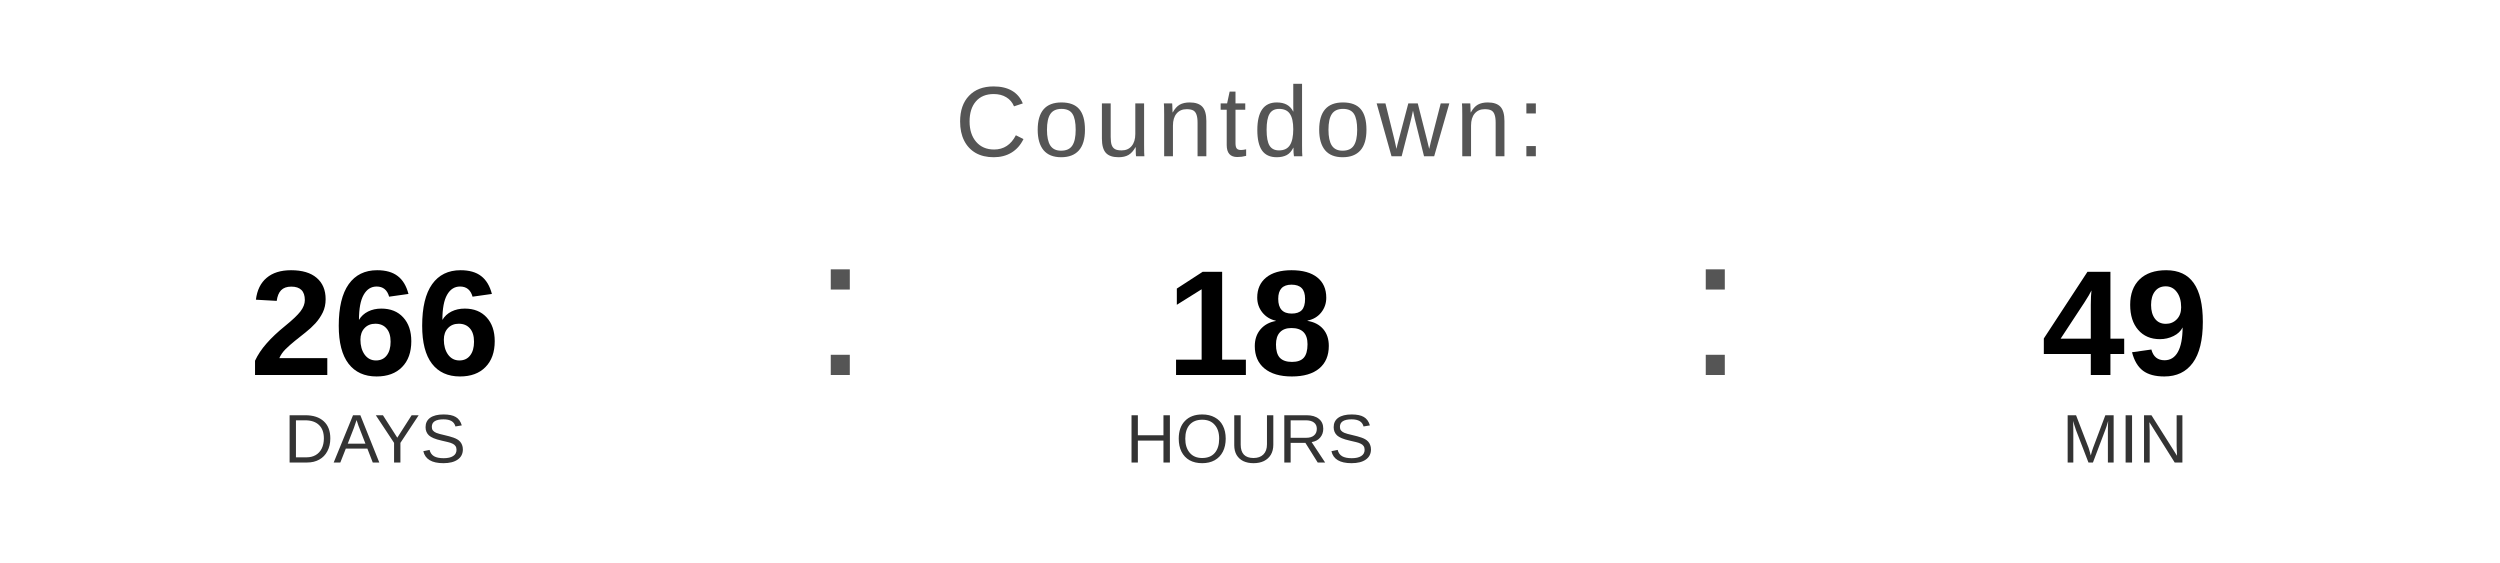
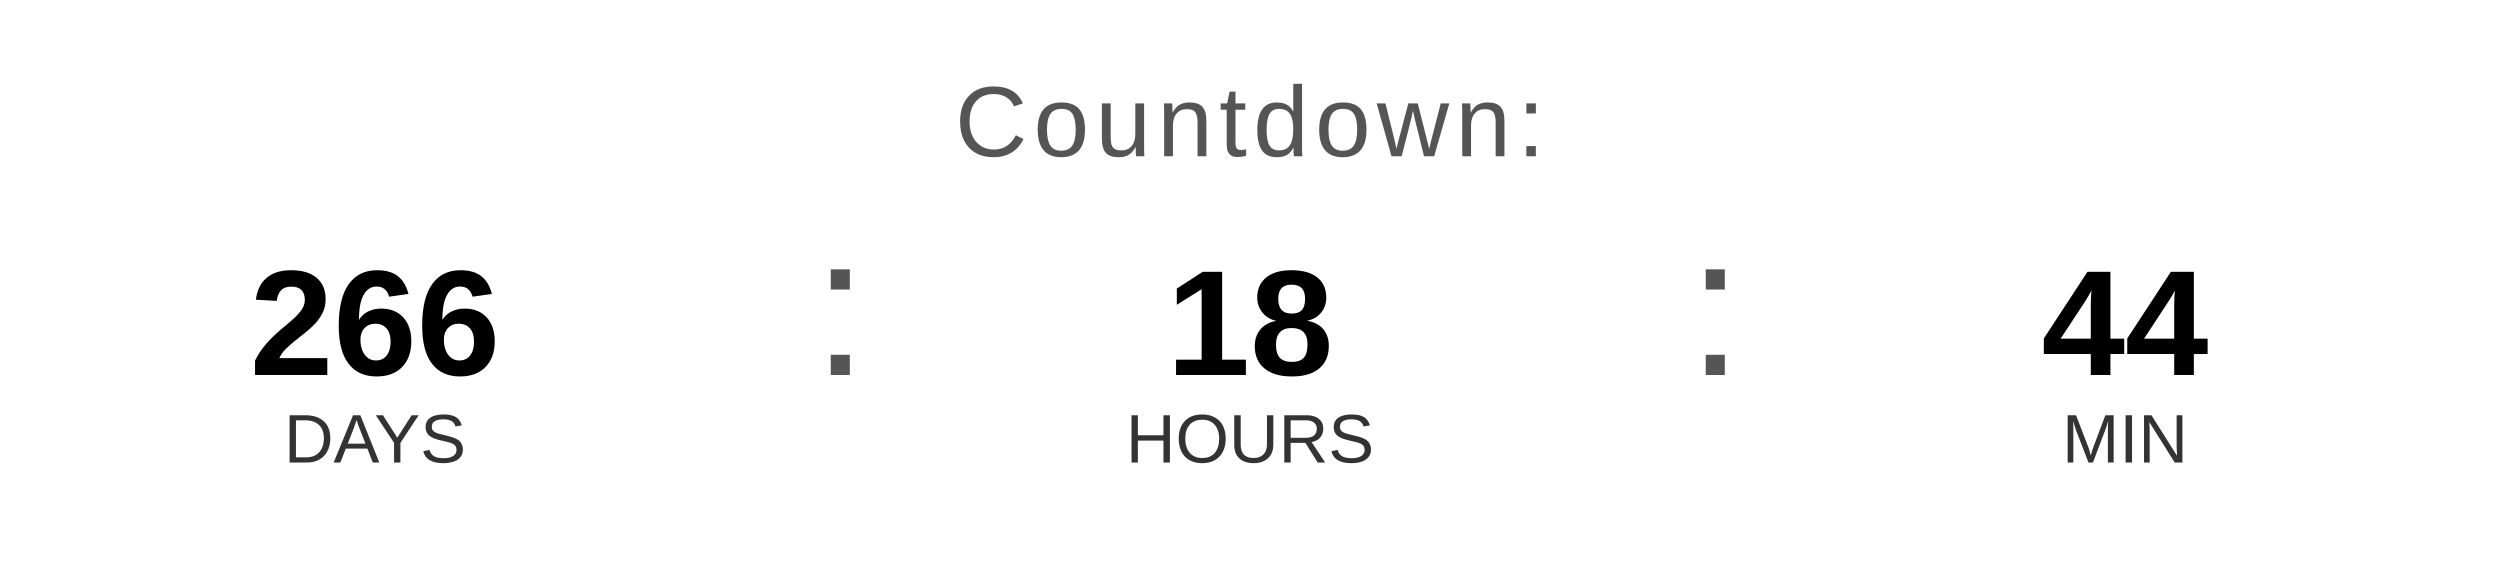
<svg xmlns="http://www.w3.org/2000/svg" width="400" height="90" viewBox="0 0 400 90">
  <text x="200" y="25" font-family="Arial, Helvetica, sans-serif" font-size="16" fill="#555555" text-anchor="middle" letter-spacing="1">
    Countdown:
  </text>
  <text x="60" y="60" font-family="Arial, Helvetica, sans-serif" font-size="24" font-weight="bold" fill="#000000" text-anchor="middle">266</text>
  <text x="60" y="74" font-family="Arial, Helvetica, sans-serif" font-size="11" fill="#333333" text-anchor="middle">DAYS</text>
  <text x="130" y="60" font-family="Arial, sans-serif" font-size="32" fill="#555555">:</text>
  <text x="200" y="60" font-family="Arial, Helvetica, sans-serif" font-size="24" font-weight="bold" fill="#000000" text-anchor="middle">18</text>
  <text x="200" y="74" font-family="Arial, Helvetica, sans-serif" font-size="11" fill="#333333" text-anchor="middle">HOURS</text>
  <text x="270" y="60" font-family="Arial, sans-serif" font-size="32" fill="#555555">:</text>
-   <text x="340" y="60" font-family="Arial, Helvetica, sans-serif" font-size="24" font-weight="bold" fill="#000000" text-anchor="middle">49</text>
+   <text x="340" y="60" font-family="Arial, Helvetica, sans-serif" font-size="24" font-weight="bold" fill="#000000" text-anchor="middle">44</text>
  <text x="340" y="74" font-family="Arial, Helvetica, sans-serif" font-size="11" fill="#333333" text-anchor="middle">MIN</text>
</svg>
